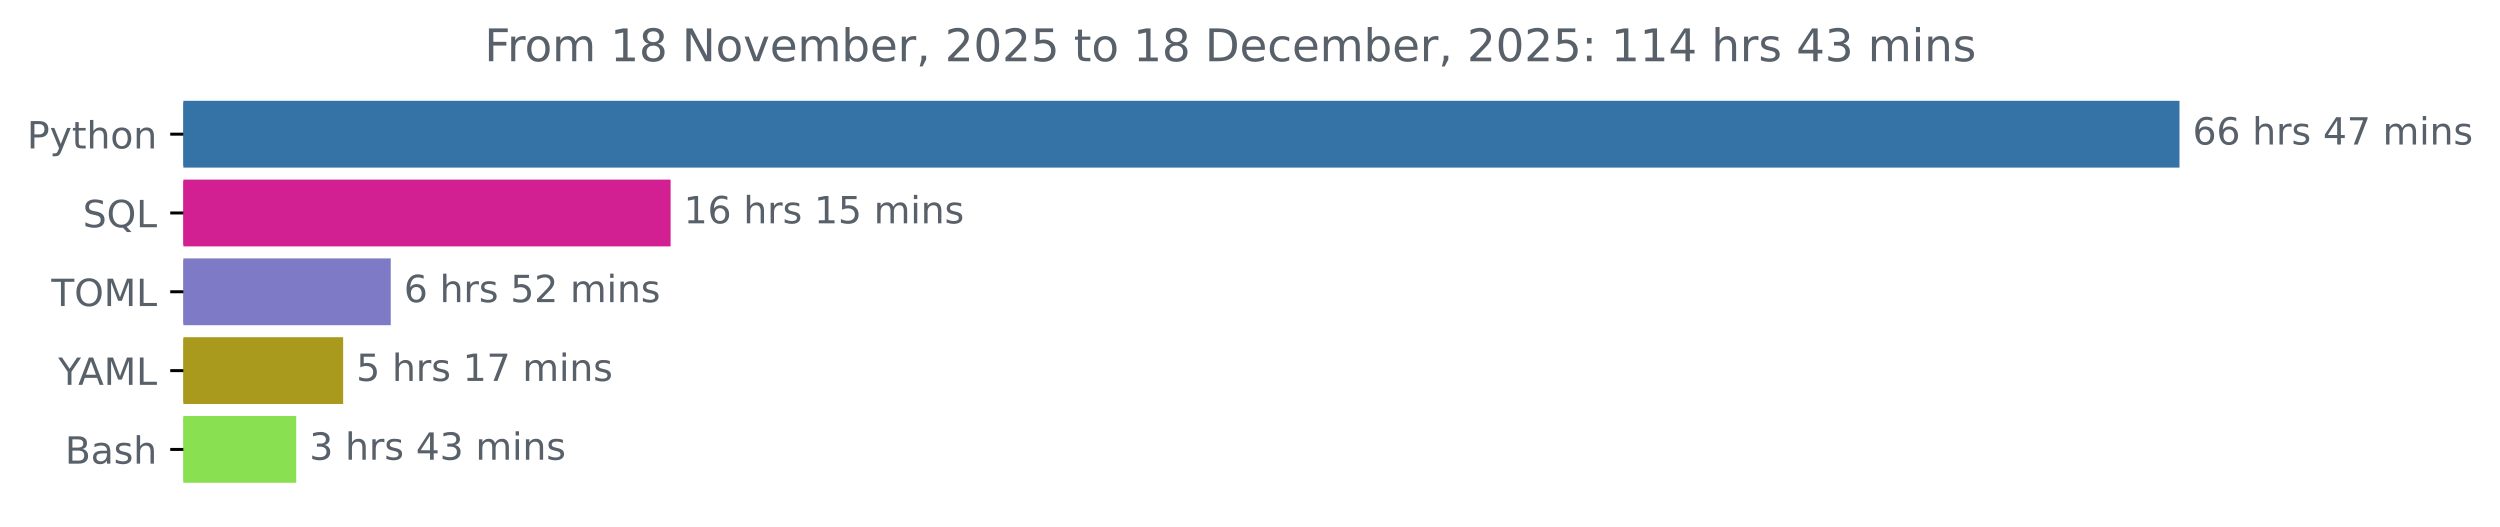
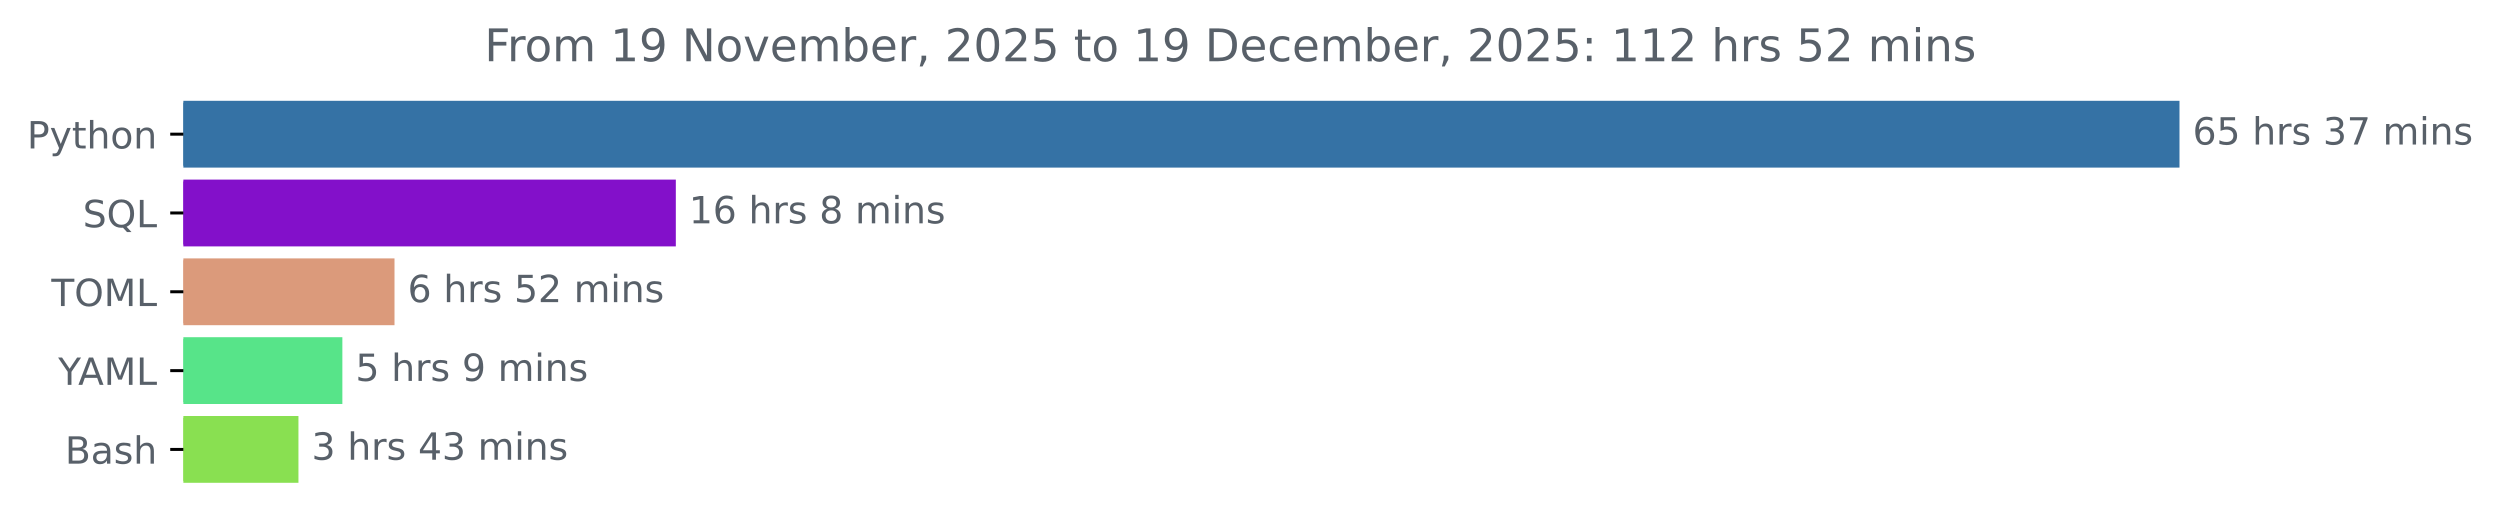
<svg xmlns="http://www.w3.org/2000/svg" xmlns:xlink="http://www.w3.org/1999/xlink" width="666.199pt" height="140.398pt" viewBox="0 0 666.199 140.398" version="1.1">
  <defs>
    <style type="text/css">*{stroke-linejoin: round; stroke-linecap: butt}</style>
  </defs>
  <g id="figure_1">
    <g id="patch_1">
      <path d="M 0 140.398  L 666.199 140.398  L 666.199 0  L 0 0  L 0 140.398  z " style="fill: none" />
    </g>
    <g id="axes_1">
      <g id="patch_2">
-         <path d="M 48.862 27.358  L 580.291 27.358  L 580.291 44.158  L 48.862 44.158  z " clip-path="url(#p556f5730ae)" style="fill: #3572a5; stroke: #3572a5; stroke-linejoin: miter" />
+         <path d="M 48.862 27.358  L 580.291 27.358  L 580.291 44.158  L 48.862 44.158  z " clip-path="url(#p01110cb2fc)" style="fill: #3572a5; stroke: #3572a5; stroke-linejoin: miter" />
      </g>
      <g id="patch_3">
-         <path d="M 48.862 48.358  L 178.205 48.358  L 178.205 65.158  L 48.862 65.158  z " clip-path="url(#p556f5730ae)" style="fill: #d21f91; stroke: #d21f91; stroke-linejoin: miter" />
+         <path d="M 48.862 48.358  L 179.594 48.358  L 179.594 65.158  L 48.862 65.158  z " clip-path="url(#p01110cb2fc)" style="fill: #8310ca; stroke: #8310ca; stroke-linejoin: miter" />
      </g>
      <g id="patch_4">
-         <path d="M 48.862 69.358  L 103.63 69.358  L 103.63 86.158  L 48.862 86.158  z " clip-path="url(#p556f5730ae)" style="fill: #7f7ac6; stroke: #7f7ac6; stroke-linejoin: miter" />
+         <path d="M 48.862 69.358  L 104.629 69.358  L 104.629 86.158  L 48.862 86.158  z " clip-path="url(#p01110cb2fc)" style="fill: #db9a7b; stroke: #db9a7b; stroke-linejoin: miter" />
      </g>
      <g id="patch_5">
-         <path d="M 48.862 90.358  L 90.942 90.358  L 90.942 107.158  L 48.862 107.158  z " clip-path="url(#p556f5730ae)" style="fill: #a9991d; stroke: #a9991d; stroke-linejoin: miter" />
+         <path d="M 48.862 90.358  L 90.733 90.358  L 90.733 107.158  L 48.862 107.158  z " clip-path="url(#p01110cb2fc)" style="fill: #57e489; stroke: #57e489; stroke-linejoin: miter" />
      </g>
      <g id="patch_6">
-         <path d="M 48.862 111.358  L 78.437 111.358  L 78.437 128.158  L 48.862 128.158  z " clip-path="url(#p556f5730ae)" style="fill: #89e051; stroke: #89e051; stroke-linejoin: miter" />
+         <path d="M 48.862 111.358  L 79.031 111.358  L 79.031 128.158  L 48.862 128.158  z " clip-path="url(#p01110cb2fc)" style="fill: #89e051; stroke: #89e051; stroke-linejoin: miter" />
      </g>
      <g id="matplotlib.axis_1" />
      <g id="matplotlib.axis_2">
        <g id="ytick_1">
          <g id="line2d_1">
            <defs>
-               <path id="mb459013c98" d="M 0 0  L -3.5 0  " style="stroke: #000000; stroke-width: 0.8" />
+               <path id="mc834cf44c8" d="M 0 0  L -3.5 0  " style="stroke: #000000; stroke-width: 0.8" />
            </defs>
            <g>
-               <use xlink:href="#mb459013c98" x="48.862" y="35.758" style="stroke: #000000; stroke-width: 0.8" />
+               <use xlink:href="#mc834cf44c8" x="48.862" y="35.758" style="stroke: #000000; stroke-width: 0.8" />
            </g>
          </g>
          <g id="text_1">
            <g style="fill: #586069" transform="translate(7.2 39.55734) scale(0.1 -0.1)">
              <defs>
                <path id="DejaVuSans-50" d="M 1259 4147  L 1259 2394  L 2053 2394  Q 2494 2394 2734 2622  Q 2975 2850 2975 3272  Q 2975 3691 2734 3919  Q 2494 4147 2053 4147  L 1259 4147  z M 628 4666  L 2053 4666  Q 2838 4666 3239 4311  Q 3641 3956 3641 3272  Q 3641 2581 3239 2228  Q 2838 1875 2053 1875  L 1259 1875  L 1259 0  L 628 0  L 628 4666  z " transform="scale(0.015625)" />
                <path id="DejaVuSans-79" d="M 2059 -325  Q 1816 -950 1584 -1140  Q 1353 -1331 966 -1331  L 506 -1331  L 506 -850  L 844 -850  Q 1081 -850 1212 -737  Q 1344 -625 1503 -206  L 1606 56  L 191 3500  L 800 3500  L 1894 763  L 2988 3500  L 3597 3500  L 2059 -325  z " transform="scale(0.015625)" />
                <path id="DejaVuSans-74" d="M 1172 4494  L 1172 3500  L 2356 3500  L 2356 3053  L 1172 3053  L 1172 1153  Q 1172 725 1289 603  Q 1406 481 1766 481  L 2356 481  L 2356 0  L 1766 0  Q 1100 0 847 248  Q 594 497 594 1153  L 594 3053  L 172 3053  L 172 3500  L 594 3500  L 594 4494  L 1172 4494  z " transform="scale(0.015625)" />
                <path id="DejaVuSans-68" d="M 3513 2113  L 3513 0  L 2938 0  L 2938 2094  Q 2938 2591 2744 2837  Q 2550 3084 2163 3084  Q 1697 3084 1428 2787  Q 1159 2491 1159 1978  L 1159 0  L 581 0  L 581 4863  L 1159 4863  L 1159 2956  Q 1366 3272 1645 3428  Q 1925 3584 2291 3584  Q 2894 3584 3203 3211  Q 3513 2838 3513 2113  z " transform="scale(0.015625)" />
                <path id="DejaVuSans-6f" d="M 1959 3097  Q 1497 3097 1228 2736  Q 959 2375 959 1747  Q 959 1119 1226 758  Q 1494 397 1959 397  Q 2419 397 2687 759  Q 2956 1122 2956 1747  Q 2956 2369 2687 2733  Q 2419 3097 1959 3097  z M 1959 3584  Q 2709 3584 3137 3096  Q 3566 2609 3566 1747  Q 3566 888 3137 398  Q 2709 -91 1959 -91  Q 1206 -91 779 398  Q 353 888 353 1747  Q 353 2609 779 3096  Q 1206 3584 1959 3584  z " transform="scale(0.015625)" />
                <path id="DejaVuSans-6e" d="M 3513 2113  L 3513 0  L 2938 0  L 2938 2094  Q 2938 2591 2744 2837  Q 2550 3084 2163 3084  Q 1697 3084 1428 2787  Q 1159 2491 1159 1978  L 1159 0  L 581 0  L 581 3500  L 1159 3500  L 1159 2956  Q 1366 3272 1645 3428  Q 1925 3584 2291 3584  Q 2894 3584 3203 3211  Q 3513 2838 3513 2113  z " transform="scale(0.015625)" />
              </defs>
              <use xlink:href="#DejaVuSans-50" />
              <use xlink:href="#DejaVuSans-79" x="60.303" />
              <use xlink:href="#DejaVuSans-74" x="119.482" />
              <use xlink:href="#DejaVuSans-68" x="158.691" />
              <use xlink:href="#DejaVuSans-6f" x="222.07" />
              <use xlink:href="#DejaVuSans-6e" x="283.252" />
            </g>
          </g>
        </g>
        <g id="ytick_2">
          <g id="line2d_2">
            <g>
-               <use xlink:href="#mb459013c98" x="48.862" y="56.758" style="stroke: #000000; stroke-width: 0.8" />
+               <use xlink:href="#mc834cf44c8" x="48.862" y="56.758" style="stroke: #000000; stroke-width: 0.8" />
            </g>
          </g>
          <g id="text_2">
            <g style="fill: #586069" transform="translate(22.07031 60.55734) scale(0.1 -0.1)">
              <defs>
                <path id="DejaVuSans-53" d="M 3425 4513  L 3425 3897  Q 3066 4069 2747 4153  Q 2428 4238 2131 4238  Q 1616 4238 1336 4038  Q 1056 3838 1056 3469  Q 1056 3159 1242 3001  Q 1428 2844 1947 2747  L 2328 2669  Q 3034 2534 3370 2195  Q 3706 1856 3706 1288  Q 3706 609 3251 259  Q 2797 -91 1919 -91  Q 1588 -91 1214 -16  Q 841 59 441 206  L 441 856  Q 825 641 1194 531  Q 1563 422 1919 422  Q 2459 422 2753 634  Q 3047 847 3047 1241  Q 3047 1584 2836 1778  Q 2625 1972 2144 2069  L 1759 2144  Q 1053 2284 737 2584  Q 422 2884 422 3419  Q 422 4038 858 4394  Q 1294 4750 2059 4750  Q 2388 4750 2728 4690  Q 3069 4631 3425 4513  z " transform="scale(0.015625)" />
                <path id="DejaVuSans-51" d="M 2522 4238  Q 1834 4238 1429 3725  Q 1025 3213 1025 2328  Q 1025 1447 1429 934  Q 1834 422 2522 422  Q 3209 422 3611 934  Q 4013 1447 4013 2328  Q 4013 3213 3611 3725  Q 3209 4238 2522 4238  z M 3406 84  L 4238 -825  L 3475 -825  L 2784 -78  Q 2681 -84 2626 -87  Q 2572 -91 2522 -91  Q 1538 -91 948 567  Q 359 1225 359 2328  Q 359 3434 948 4092  Q 1538 4750 2522 4750  Q 3503 4750 4090 4092  Q 4678 3434 4678 2328  Q 4678 1516 4351 937  Q 4025 359 3406 84  z " transform="scale(0.015625)" />
                <path id="DejaVuSans-4c" d="M 628 4666  L 1259 4666  L 1259 531  L 3531 531  L 3531 0  L 628 0  L 628 4666  z " transform="scale(0.015625)" />
              </defs>
              <use xlink:href="#DejaVuSans-53" />
              <use xlink:href="#DejaVuSans-51" x="63.477" />
              <use xlink:href="#DejaVuSans-4c" x="142.188" />
            </g>
          </g>
        </g>
        <g id="ytick_3">
          <g id="line2d_3">
            <g>
-               <use xlink:href="#mb459013c98" x="48.862" y="77.758" style="stroke: #000000; stroke-width: 0.8" />
+               <use xlink:href="#mc834cf44c8" x="48.862" y="77.758" style="stroke: #000000; stroke-width: 0.8" />
            </g>
          </g>
          <g id="text_3">
            <g style="fill: #586069" transform="translate(13.68281 81.55734) scale(0.1 -0.1)">
              <defs>
                <path id="DejaVuSans-54" d="M -19 4666  L 3928 4666  L 3928 4134  L 2272 4134  L 2272 0  L 1638 0  L 1638 4134  L -19 4134  L -19 4666  z " transform="scale(0.015625)" />
                <path id="DejaVuSans-4f" d="M 2522 4238  Q 1834 4238 1429 3725  Q 1025 3213 1025 2328  Q 1025 1447 1429 934  Q 1834 422 2522 422  Q 3209 422 3611 934  Q 4013 1447 4013 2328  Q 4013 3213 3611 3725  Q 3209 4238 2522 4238  z M 2522 4750  Q 3503 4750 4090 4092  Q 4678 3434 4678 2328  Q 4678 1225 4090 567  Q 3503 -91 2522 -91  Q 1538 -91 948 565  Q 359 1222 359 2328  Q 359 3434 948 4092  Q 1538 4750 2522 4750  z " transform="scale(0.015625)" />
                <path id="DejaVuSans-4d" d="M 628 4666  L 1569 4666  L 2759 1491  L 3956 4666  L 4897 4666  L 4897 0  L 4281 0  L 4281 4097  L 3078 897  L 2444 897  L 1241 4097  L 1241 0  L 628 0  L 628 4666  z " transform="scale(0.015625)" />
              </defs>
              <use xlink:href="#DejaVuSans-54" />
              <use xlink:href="#DejaVuSans-4f" x="61.084" />
              <use xlink:href="#DejaVuSans-4d" x="139.795" />
              <use xlink:href="#DejaVuSans-4c" x="226.074" />
            </g>
          </g>
        </g>
        <g id="ytick_4">
          <g id="line2d_4">
            <g>
-               <use xlink:href="#mb459013c98" x="48.862" y="98.758" style="stroke: #000000; stroke-width: 0.8" />
+               <use xlink:href="#mc834cf44c8" x="48.862" y="98.758" style="stroke: #000000; stroke-width: 0.8" />
            </g>
          </g>
          <g id="text_4">
            <g style="fill: #586069" transform="translate(15.48906 102.5573) scale(0.1 -0.1)">
              <defs>
                <path id="DejaVuSans-59" d="M -13 4666  L 666 4666  L 1959 2747  L 3244 4666  L 3922 4666  L 2272 2222  L 2272 0  L 1638 0  L 1638 2222  L -13 4666  z " transform="scale(0.015625)" />
                <path id="DejaVuSans-41" d="M 2188 4044  L 1331 1722  L 3047 1722  L 2188 4044  z M 1831 4666  L 2547 4666  L 4325 0  L 3669 0  L 3244 1197  L 1141 1197  L 716 0  L 50 0  L 1831 4666  z " transform="scale(0.015625)" />
              </defs>
              <use xlink:href="#DejaVuSans-59" />
              <use xlink:href="#DejaVuSans-41" x="53.334" />
              <use xlink:href="#DejaVuSans-4d" x="121.742" />
              <use xlink:href="#DejaVuSans-4c" x="208.021" />
            </g>
          </g>
        </g>
        <g id="ytick_5">
          <g id="line2d_5">
            <g>
-               <use xlink:href="#mb459013c98" x="48.862" y="119.758" style="stroke: #000000; stroke-width: 0.8" />
+               <use xlink:href="#mc834cf44c8" x="48.862" y="119.758" style="stroke: #000000; stroke-width: 0.8" />
            </g>
          </g>
          <g id="text_5">
            <g style="fill: #586069" transform="translate(17.32656 123.5573) scale(0.1 -0.1)">
              <defs>
                <path id="DejaVuSans-42" d="M 1259 2228  L 1259 519  L 2272 519  Q 2781 519 3026 730  Q 3272 941 3272 1375  Q 3272 1813 3026 2020  Q 2781 2228 2272 2228  L 1259 2228  z M 1259 4147  L 1259 2741  L 2194 2741  Q 2656 2741 2882 2914  Q 3109 3088 3109 3444  Q 3109 3797 2882 3972  Q 2656 4147 2194 4147  L 1259 4147  z M 628 4666  L 2241 4666  Q 2963 4666 3353 4366  Q 3744 4066 3744 3513  Q 3744 3084 3544 2831  Q 3344 2578 2956 2516  Q 3422 2416 3680 2098  Q 3938 1781 3938 1306  Q 3938 681 3513 340  Q 3088 0 2303 0  L 628 0  L 628 4666  z " transform="scale(0.015625)" />
                <path id="DejaVuSans-61" d="M 2194 1759  Q 1497 1759 1228 1600  Q 959 1441 959 1056  Q 959 750 1161 570  Q 1363 391 1709 391  Q 2188 391 2477 730  Q 2766 1069 2766 1631  L 2766 1759  L 2194 1759  z M 3341 1997  L 3341 0  L 2766 0  L 2766 531  Q 2569 213 2275 61  Q 1981 -91 1556 -91  Q 1019 -91 701 211  Q 384 513 384 1019  Q 384 1609 779 1909  Q 1175 2209 1959 2209  L 2766 2209  L 2766 2266  Q 2766 2663 2505 2880  Q 2244 3097 1772 3097  Q 1472 3097 1187 3025  Q 903 2953 641 2809  L 641 3341  Q 956 3463 1253 3523  Q 1550 3584 1831 3584  Q 2591 3584 2966 3190  Q 3341 2797 3341 1997  z " transform="scale(0.015625)" />
                <path id="DejaVuSans-73" d="M 2834 3397  L 2834 2853  Q 2591 2978 2328 3040  Q 2066 3103 1784 3103  Q 1356 3103 1142 2972  Q 928 2841 928 2578  Q 928 2378 1081 2264  Q 1234 2150 1697 2047  L 1894 2003  Q 2506 1872 2764 1633  Q 3022 1394 3022 966  Q 3022 478 2636 193  Q 2250 -91 1575 -91  Q 1294 -91 989 -36  Q 684 19 347 128  L 347 722  Q 666 556 975 473  Q 1284 391 1588 391  Q 1994 391 2212 530  Q 2431 669 2431 922  Q 2431 1156 2273 1281  Q 2116 1406 1581 1522  L 1381 1569  Q 847 1681 609 1914  Q 372 2147 372 2553  Q 372 3047 722 3315  Q 1072 3584 1716 3584  Q 2034 3584 2315 3537  Q 2597 3491 2834 3397  z " transform="scale(0.015625)" />
              </defs>
              <use xlink:href="#DejaVuSans-42" />
              <use xlink:href="#DejaVuSans-61" x="68.604" />
              <use xlink:href="#DejaVuSans-73" x="129.883" />
              <use xlink:href="#DejaVuSans-68" x="181.982" />
            </g>
          </g>
        </g>
      </g>
      <g id="text_6">
        <g style="fill: #586069" transform="translate(584.2911 38.5175) scale(0.1 -0.1)">
          <defs>
            <path id="DejaVuSans-36" d="M 2113 2584  Q 1688 2584 1439 2293  Q 1191 2003 1191 1497  Q 1191 994 1439 701  Q 1688 409 2113 409  Q 2538 409 2786 701  Q 3034 994 3034 1497  Q 3034 2003 2786 2293  Q 2538 2584 2113 2584  z M 3366 4563  L 3366 3988  Q 3128 4100 2886 4159  Q 2644 4219 2406 4219  Q 1781 4219 1451 3797  Q 1122 3375 1075 2522  Q 1259 2794 1537 2939  Q 1816 3084 2150 3084  Q 2853 3084 3261 2657  Q 3669 2231 3669 1497  Q 3669 778 3244 343  Q 2819 -91 2113 -91  Q 1303 -91 875 529  Q 447 1150 447 2328  Q 447 3434 972 4092  Q 1497 4750 2381 4750  Q 2619 4750 2861 4703  Q 3103 4656 3366 4563  z " transform="scale(0.015625)" />
+             <path id="DejaVuSans-35" d="M 691 4666  L 3169 4666  L 3169 4134  L 1269 4134  L 1269 2991  Q 1406 3038 1543 3061  Q 1681 3084 1819 3084  Q 2600 3084 3056 2656  Q 3513 2228 3513 1497  Q 3513 744 3044 326  Q 2575 -91 1722 -91  Q 1428 -91 1123 -41  Q 819 9 494 109  L 494 744  Q 775 591 1075 516  Q 1375 441 1709 441  Q 2250 441 2565 725  Q 2881 1009 2881 1497  Q 2881 1984 2565 2268  Q 2250 2553 1709 2553  Q 1456 2553 1204 2497  Q 953 2441 691 2322  L 691 4666  z " transform="scale(0.015625)" />
            <path id="DejaVuSans-20" transform="scale(0.015625)" />
            <path id="DejaVuSans-72" d="M 2631 2963  Q 2534 3019 2420 3045  Q 2306 3072 2169 3072  Q 1681 3072 1420 2755  Q 1159 2438 1159 1844  L 1159 0  L 581 0  L 581 3500  L 1159 3500  L 1159 2956  Q 1341 3275 1631 3429  Q 1922 3584 2338 3584  Q 2397 3584 2469 3576  Q 2541 3569 2628 3553  L 2631 2963  z " transform="scale(0.015625)" />
-             <path id="DejaVuSans-34" d="M 2419 4116  L 825 1625  L 2419 1625  L 2419 4116  z M 2253 4666  L 3047 4666  L 3047 1625  L 3713 1625  L 3713 1100  L 3047 1100  L 3047 0  L 2419 0  L 2419 1100  L 313 1100  L 313 1709  L 2253 4666  z " transform="scale(0.015625)" />
+             <path id="DejaVuSans-33" d="M 2597 2516  Q 3050 2419 3304 2112  Q 3559 1806 3559 1356  Q 3559 666 3084 287  Q 2609 -91 1734 -91  Q 1441 -91 1130 -33  Q 819 25 488 141  L 488 750  Q 750 597 1062 519  Q 1375 441 1716 441  Q 2309 441 2620 675  Q 2931 909 2931 1356  Q 2931 1769 2642 2001  Q 2353 2234 1838 2234  L 1294 2234  L 1294 2753  L 1863 2753  Q 2328 2753 2575 2939  Q 2822 3125 2822 3475  Q 2822 3834 2567 4026  Q 2313 4219 1838 4219  Q 1578 4219 1281 4162  Q 984 4106 628 3988  L 628 4550  Q 988 4650 1302 4700  Q 1616 4750 1894 4750  Q 2613 4750 3031 4423  Q 3450 4097 3450 3541  Q 3450 3153 3228 2886  Q 3006 2619 2597 2516  z " transform="scale(0.015625)" />
            <path id="DejaVuSans-37" d="M 525 4666  L 3525 4666  L 3525 4397  L 1831 0  L 1172 0  L 2766 4134  L 525 4134  L 525 4666  z " transform="scale(0.015625)" />
            <path id="DejaVuSans-6d" d="M 3328 2828  Q 3544 3216 3844 3400  Q 4144 3584 4550 3584  Q 5097 3584 5394 3201  Q 5691 2819 5691 2113  L 5691 0  L 5113 0  L 5113 2094  Q 5113 2597 4934 2840  Q 4756 3084 4391 3084  Q 3944 3084 3684 2787  Q 3425 2491 3425 1978  L 3425 0  L 2847 0  L 2847 2094  Q 2847 2600 2669 2842  Q 2491 3084 2119 3084  Q 1678 3084 1418 2786  Q 1159 2488 1159 1978  L 1159 0  L 581 0  L 581 3500  L 1159 3500  L 1159 2956  Q 1356 3278 1631 3431  Q 1906 3584 2284 3584  Q 2666 3584 2933 3390  Q 3200 3197 3328 2828  z " transform="scale(0.015625)" />
            <path id="DejaVuSans-69" d="M 603 3500  L 1178 3500  L 1178 0  L 603 0  L 603 3500  z M 603 4863  L 1178 4863  L 1178 4134  L 603 4134  L 603 4863  z " transform="scale(0.015625)" />
          </defs>
          <use xlink:href="#DejaVuSans-36" />
-           <use xlink:href="#DejaVuSans-36" x="63.623" />
+           <use xlink:href="#DejaVuSans-35" x="63.623" />
          <use xlink:href="#DejaVuSans-20" x="127.246" />
          <use xlink:href="#DejaVuSans-68" x="159.033" />
          <use xlink:href="#DejaVuSans-72" x="222.412" />
          <use xlink:href="#DejaVuSans-73" x="263.525" />
          <use xlink:href="#DejaVuSans-20" x="315.625" />
-           <use xlink:href="#DejaVuSans-34" x="347.412" />
+           <use xlink:href="#DejaVuSans-33" x="347.412" />
          <use xlink:href="#DejaVuSans-37" x="411.035" />
          <use xlink:href="#DejaVuSans-20" x="474.658" />
          <use xlink:href="#DejaVuSans-6d" x="506.445" />
          <use xlink:href="#DejaVuSans-69" x="603.857" />
          <use xlink:href="#DejaVuSans-6e" x="631.641" />
          <use xlink:href="#DejaVuSans-73" x="695.02" />
        </g>
      </g>
      <g id="text_7">
-         <g style="fill: #586069" transform="translate(182.2054 59.5175) scale(0.1 -0.1)">
+         <g style="fill: #586069" transform="translate(183.5941 59.5175) scale(0.1 -0.1)">
          <defs>
            <path id="DejaVuSans-31" d="M 794 531  L 1825 531  L 1825 4091  L 703 3866  L 703 4441  L 1819 4666  L 2450 4666  L 2450 531  L 3481 531  L 3481 0  L 794 0  L 794 531  z " transform="scale(0.015625)" />
-             <path id="DejaVuSans-35" d="M 691 4666  L 3169 4666  L 3169 4134  L 1269 4134  L 1269 2991  Q 1406 3038 1543 3061  Q 1681 3084 1819 3084  Q 2600 3084 3056 2656  Q 3513 2228 3513 1497  Q 3513 744 3044 326  Q 2575 -91 1722 -91  Q 1428 -91 1123 -41  Q 819 9 494 109  L 494 744  Q 775 591 1075 516  Q 1375 441 1709 441  Q 2250 441 2565 725  Q 2881 1009 2881 1497  Q 2881 1984 2565 2268  Q 2250 2553 1709 2553  Q 1456 2553 1204 2497  Q 953 2441 691 2322  L 691 4666  z " transform="scale(0.015625)" />
+             <path id="DejaVuSans-38" d="M 2034 2216  Q 1584 2216 1326 1975  Q 1069 1734 1069 1313  Q 1069 891 1326 650  Q 1584 409 2034 409  Q 2484 409 2743 651  Q 3003 894 3003 1313  Q 3003 1734 2745 1975  Q 2488 2216 2034 2216  z M 1403 2484  Q 997 2584 770 2862  Q 544 3141 544 3541  Q 544 4100 942 4425  Q 1341 4750 2034 4750  Q 2731 4750 3128 4425  Q 3525 4100 3525 3541  Q 3525 3141 3298 2862  Q 3072 2584 2669 2484  Q 3125 2378 3379 2068  Q 3634 1759 3634 1313  Q 3634 634 3220 271  Q 2806 -91 2034 -91  Q 1263 -91 848 271  Q 434 634 434 1313  Q 434 1759 690 2068  Q 947 2378 1403 2484  z M 1172 3481  Q 1172 3119 1398 2916  Q 1625 2713 2034 2713  Q 2441 2713 2670 2916  Q 2900 3119 2900 3481  Q 2900 3844 2670 4047  Q 2441 4250 2034 4250  Q 1625 4250 1398 4047  Q 1172 3844 1172 3481  z " transform="scale(0.015625)" />
          </defs>
          <use xlink:href="#DejaVuSans-31" />
          <use xlink:href="#DejaVuSans-36" x="63.623" />
          <use xlink:href="#DejaVuSans-20" x="127.246" />
          <use xlink:href="#DejaVuSans-68" x="159.033" />
          <use xlink:href="#DejaVuSans-72" x="222.412" />
          <use xlink:href="#DejaVuSans-73" x="263.525" />
          <use xlink:href="#DejaVuSans-20" x="315.625" />
-           <use xlink:href="#DejaVuSans-31" x="347.412" />
-           <use xlink:href="#DejaVuSans-35" x="411.035" />
-           <use xlink:href="#DejaVuSans-20" x="474.658" />
-           <use xlink:href="#DejaVuSans-6d" x="506.445" />
-           <use xlink:href="#DejaVuSans-69" x="603.857" />
-           <use xlink:href="#DejaVuSans-6e" x="631.641" />
-           <use xlink:href="#DejaVuSans-73" x="695.02" />
+           <use xlink:href="#DejaVuSans-38" x="347.412" />
+           <use xlink:href="#DejaVuSans-20" x="411.035" />
+           <use xlink:href="#DejaVuSans-6d" x="442.822" />
+           <use xlink:href="#DejaVuSans-69" x="540.234" />
+           <use xlink:href="#DejaVuSans-6e" x="568.018" />
+           <use xlink:href="#DejaVuSans-73" x="631.396" />
        </g>
      </g>
      <g id="text_8">
-         <g style="fill: #586069" transform="translate(107.6301 80.5175) scale(0.1 -0.1)">
+         <g style="fill: #586069" transform="translate(108.6291 80.5175) scale(0.1 -0.1)">
          <defs>
            <path id="DejaVuSans-32" d="M 1228 531  L 3431 531  L 3431 0  L 469 0  L 469 531  Q 828 903 1448 1529  Q 2069 2156 2228 2338  Q 2531 2678 2651 2914  Q 2772 3150 2772 3378  Q 2772 3750 2511 3984  Q 2250 4219 1831 4219  Q 1534 4219 1204 4116  Q 875 4013 500 3803  L 500 4441  Q 881 4594 1212 4672  Q 1544 4750 1819 4750  Q 2544 4750 2975 4387  Q 3406 4025 3406 3419  Q 3406 3131 3298 2873  Q 3191 2616 2906 2266  Q 2828 2175 2409 1742  Q 1991 1309 1228 531  z " transform="scale(0.015625)" />
          </defs>
          <use xlink:href="#DejaVuSans-36" />
          <use xlink:href="#DejaVuSans-20" x="63.623" />
          <use xlink:href="#DejaVuSans-68" x="95.41" />
          <use xlink:href="#DejaVuSans-72" x="158.789" />
          <use xlink:href="#DejaVuSans-73" x="199.902" />
          <use xlink:href="#DejaVuSans-20" x="252.002" />
          <use xlink:href="#DejaVuSans-35" x="283.789" />
          <use xlink:href="#DejaVuSans-32" x="347.412" />
          <use xlink:href="#DejaVuSans-20" x="411.035" />
          <use xlink:href="#DejaVuSans-6d" x="442.822" />
          <use xlink:href="#DejaVuSans-69" x="540.234" />
          <use xlink:href="#DejaVuSans-6e" x="568.018" />
          <use xlink:href="#DejaVuSans-73" x="631.396" />
        </g>
      </g>
      <g id="text_9">
-         <g style="fill: #586069" transform="translate(94.9423 101.5175) scale(0.1 -0.1)">
+         <g style="fill: #586069" transform="translate(94.73318 101.5175) scale(0.1 -0.1)">
+           <defs>
+             <path id="DejaVuSans-39" d="M 703 97  L 703 672  Q 941 559 1184 500  Q 1428 441 1663 441  Q 2288 441 2617 861  Q 2947 1281 2994 2138  Q 2813 1869 2534 1725  Q 2256 1581 1919 1581  Q 1219 1581 811 2004  Q 403 2428 403 3163  Q 403 3881 828 4315  Q 1253 4750 1959 4750  Q 2769 4750 3195 4129  Q 3622 3509 3622 2328  Q 3622 1225 3098 567  Q 2575 -91 1691 -91  Q 1453 -91 1209 -44  Q 966 3 703 97  z M 1959 2075  Q 2384 2075 2632 2365  Q 2881 2656 2881 3163  Q 2881 3666 2632 3958  Q 2384 4250 1959 4250  Q 1534 4250 1286 3958  Q 1038 3666 1038 3163  Q 1038 2656 1286 2365  Q 1534 2075 1959 2075  z " transform="scale(0.015625)" />
+           </defs>
          <use xlink:href="#DejaVuSans-35" />
          <use xlink:href="#DejaVuSans-20" x="63.623" />
          <use xlink:href="#DejaVuSans-68" x="95.41" />
          <use xlink:href="#DejaVuSans-72" x="158.789" />
          <use xlink:href="#DejaVuSans-73" x="199.902" />
          <use xlink:href="#DejaVuSans-20" x="252.002" />
-           <use xlink:href="#DejaVuSans-31" x="283.789" />
-           <use xlink:href="#DejaVuSans-37" x="347.412" />
-           <use xlink:href="#DejaVuSans-20" x="411.035" />
-           <use xlink:href="#DejaVuSans-6d" x="442.822" />
-           <use xlink:href="#DejaVuSans-69" x="540.234" />
-           <use xlink:href="#DejaVuSans-6e" x="568.018" />
-           <use xlink:href="#DejaVuSans-73" x="631.396" />
+           <use xlink:href="#DejaVuSans-39" x="283.789" />
+           <use xlink:href="#DejaVuSans-20" x="347.412" />
+           <use xlink:href="#DejaVuSans-6d" x="379.199" />
+           <use xlink:href="#DejaVuSans-69" x="476.611" />
+           <use xlink:href="#DejaVuSans-6e" x="504.395" />
+           <use xlink:href="#DejaVuSans-73" x="567.773" />
        </g>
      </g>
      <g id="text_10">
-         <g style="fill: #586069" transform="translate(82.43702 122.5175) scale(0.1 -0.1)">
-           <defs>
-             <path id="DejaVuSans-33" d="M 2597 2516  Q 3050 2419 3304 2112  Q 3559 1806 3559 1356  Q 3559 666 3084 287  Q 2609 -91 1734 -91  Q 1441 -91 1130 -33  Q 819 25 488 141  L 488 750  Q 750 597 1062 519  Q 1375 441 1716 441  Q 2309 441 2620 675  Q 2931 909 2931 1356  Q 2931 1769 2642 2001  Q 2353 2234 1838 2234  L 1294 2234  L 1294 2753  L 1863 2753  Q 2328 2753 2575 2939  Q 2822 3125 2822 3475  Q 2822 3834 2567 4026  Q 2313 4219 1838 4219  Q 1578 4219 1281 4162  Q 984 4106 628 3988  L 628 4550  Q 988 4650 1302 4700  Q 1616 4750 1894 4750  Q 2613 4750 3031 4423  Q 3450 4097 3450 3541  Q 3450 3153 3228 2886  Q 3006 2619 2597 2516  z " transform="scale(0.015625)" />
+         <g style="fill: #586069" transform="translate(83.03133 122.5175) scale(0.1 -0.1)">
+           <defs>
+             <path id="DejaVuSans-34" d="M 2419 4116  L 825 1625  L 2419 1625  L 2419 4116  z M 2253 4666  L 3047 4666  L 3047 1625  L 3713 1625  L 3713 1100  L 3047 1100  L 3047 0  L 2419 0  L 2419 1100  L 313 1100  L 313 1709  L 2253 4666  z " transform="scale(0.015625)" />
          </defs>
          <use xlink:href="#DejaVuSans-33" />
          <use xlink:href="#DejaVuSans-20" x="63.623" />
          <use xlink:href="#DejaVuSans-68" x="95.41" />
          <use xlink:href="#DejaVuSans-72" x="158.789" />
          <use xlink:href="#DejaVuSans-73" x="199.902" />
          <use xlink:href="#DejaVuSans-20" x="252.002" />
          <use xlink:href="#DejaVuSans-34" x="283.789" />
          <use xlink:href="#DejaVuSans-33" x="347.412" />
          <use xlink:href="#DejaVuSans-20" x="411.035" />
          <use xlink:href="#DejaVuSans-6d" x="442.822" />
          <use xlink:href="#DejaVuSans-69" x="540.234" />
          <use xlink:href="#DejaVuSans-6e" x="568.018" />
          <use xlink:href="#DejaVuSans-73" x="631.396" />
        </g>
      </g>
      <g id="text_11">
        <g style="fill: #586069" transform="translate(129.1041 16.31812) scale(0.12 -0.12)">
          <defs>
            <path id="DejaVuSans-46" d="M 628 4666  L 3309 4666  L 3309 4134  L 1259 4134  L 1259 2759  L 3109 2759  L 3109 2228  L 1259 2228  L 1259 0  L 628 0  L 628 4666  z " transform="scale(0.015625)" />
-             <path id="DejaVuSans-38" d="M 2034 2216  Q 1584 2216 1326 1975  Q 1069 1734 1069 1313  Q 1069 891 1326 650  Q 1584 409 2034 409  Q 2484 409 2743 651  Q 3003 894 3003 1313  Q 3003 1734 2745 1975  Q 2488 2216 2034 2216  z M 1403 2484  Q 997 2584 770 2862  Q 544 3141 544 3541  Q 544 4100 942 4425  Q 1341 4750 2034 4750  Q 2731 4750 3128 4425  Q 3525 4100 3525 3541  Q 3525 3141 3298 2862  Q 3072 2584 2669 2484  Q 3125 2378 3379 2068  Q 3634 1759 3634 1313  Q 3634 634 3220 271  Q 2806 -91 2034 -91  Q 1263 -91 848 271  Q 434 634 434 1313  Q 434 1759 690 2068  Q 947 2378 1403 2484  z M 1172 3481  Q 1172 3119 1398 2916  Q 1625 2713 2034 2713  Q 2441 2713 2670 2916  Q 2900 3119 2900 3481  Q 2900 3844 2670 4047  Q 2441 4250 2034 4250  Q 1625 4250 1398 4047  Q 1172 3844 1172 3481  z " transform="scale(0.015625)" />
            <path id="DejaVuSans-4e" d="M 628 4666  L 1478 4666  L 3547 763  L 3547 4666  L 4159 4666  L 4159 0  L 3309 0  L 1241 3903  L 1241 0  L 628 0  L 628 4666  z " transform="scale(0.015625)" />
            <path id="DejaVuSans-76" d="M 191 3500  L 800 3500  L 1894 563  L 2988 3500  L 3597 3500  L 2284 0  L 1503 0  L 191 3500  z " transform="scale(0.015625)" />
            <path id="DejaVuSans-65" d="M 3597 1894  L 3597 1613  L 953 1613  Q 991 1019 1311 708  Q 1631 397 2203 397  Q 2534 397 2845 478  Q 3156 559 3463 722  L 3463 178  Q 3153 47 2828 -22  Q 2503 -91 2169 -91  Q 1331 -91 842 396  Q 353 884 353 1716  Q 353 2575 817 3079  Q 1281 3584 2069 3584  Q 2775 3584 3186 3129  Q 3597 2675 3597 1894  z M 3022 2063  Q 3016 2534 2758 2815  Q 2500 3097 2075 3097  Q 1594 3097 1305 2825  Q 1016 2553 972 2059  L 3022 2063  z " transform="scale(0.015625)" />
            <path id="DejaVuSans-62" d="M 3116 1747  Q 3116 2381 2855 2742  Q 2594 3103 2138 3103  Q 1681 3103 1420 2742  Q 1159 2381 1159 1747  Q 1159 1113 1420 752  Q 1681 391 2138 391  Q 2594 391 2855 752  Q 3116 1113 3116 1747  z M 1159 2969  Q 1341 3281 1617 3432  Q 1894 3584 2278 3584  Q 2916 3584 3314 3078  Q 3713 2572 3713 1747  Q 3713 922 3314 415  Q 2916 -91 2278 -91  Q 1894 -91 1617 61  Q 1341 213 1159 525  L 1159 0  L 581 0  L 581 4863  L 1159 4863  L 1159 2969  z " transform="scale(0.015625)" />
            <path id="DejaVuSans-2c" d="M 750 794  L 1409 794  L 1409 256  L 897 -744  L 494 -744  L 750 256  L 750 794  z " transform="scale(0.015625)" />
            <path id="DejaVuSans-30" d="M 2034 4250  Q 1547 4250 1301 3770  Q 1056 3291 1056 2328  Q 1056 1369 1301 889  Q 1547 409 2034 409  Q 2525 409 2770 889  Q 3016 1369 3016 2328  Q 3016 3291 2770 3770  Q 2525 4250 2034 4250  z M 2034 4750  Q 2819 4750 3233 4129  Q 3647 3509 3647 2328  Q 3647 1150 3233 529  Q 2819 -91 2034 -91  Q 1250 -91 836 529  Q 422 1150 422 2328  Q 422 3509 836 4129  Q 1250 4750 2034 4750  z " transform="scale(0.015625)" />
            <path id="DejaVuSans-44" d="M 1259 4147  L 1259 519  L 2022 519  Q 2988 519 3436 956  Q 3884 1394 3884 2338  Q 3884 3275 3436 3711  Q 2988 4147 2022 4147  L 1259 4147  z M 628 4666  L 1925 4666  Q 3281 4666 3915 4102  Q 4550 3538 4550 2338  Q 4550 1131 3912 565  Q 3275 0 1925 0  L 628 0  L 628 4666  z " transform="scale(0.015625)" />
            <path id="DejaVuSans-63" d="M 3122 3366  L 3122 2828  Q 2878 2963 2633 3030  Q 2388 3097 2138 3097  Q 1578 3097 1268 2742  Q 959 2388 959 1747  Q 959 1106 1268 751  Q 1578 397 2138 397  Q 2388 397 2633 464  Q 2878 531 3122 666  L 3122 134  Q 2881 22 2623 -34  Q 2366 -91 2075 -91  Q 1284 -91 818 406  Q 353 903 353 1747  Q 353 2603 823 3093  Q 1294 3584 2113 3584  Q 2378 3584 2631 3529  Q 2884 3475 3122 3366  z " transform="scale(0.015625)" />
            <path id="DejaVuSans-3a" d="M 750 794  L 1409 794  L 1409 0  L 750 0  L 750 794  z M 750 3309  L 1409 3309  L 1409 2516  L 750 2516  L 750 3309  z " transform="scale(0.015625)" />
          </defs>
          <use xlink:href="#DejaVuSans-46" />
          <use xlink:href="#DejaVuSans-72" x="50.27" />
          <use xlink:href="#DejaVuSans-6f" x="89.133" />
          <use xlink:href="#DejaVuSans-6d" x="150.314" />
          <use xlink:href="#DejaVuSans-20" x="247.727" />
          <use xlink:href="#DejaVuSans-31" x="279.514" />
-           <use xlink:href="#DejaVuSans-38" x="343.137" />
+           <use xlink:href="#DejaVuSans-39" x="343.137" />
          <use xlink:href="#DejaVuSans-20" x="406.76" />
          <use xlink:href="#DejaVuSans-4e" x="438.547" />
          <use xlink:href="#DejaVuSans-6f" x="513.352" />
          <use xlink:href="#DejaVuSans-76" x="574.533" />
          <use xlink:href="#DejaVuSans-65" x="633.713" />
          <use xlink:href="#DejaVuSans-6d" x="695.236" />
          <use xlink:href="#DejaVuSans-62" x="792.648" />
          <use xlink:href="#DejaVuSans-65" x="856.125" />
          <use xlink:href="#DejaVuSans-72" x="917.648" />
          <use xlink:href="#DejaVuSans-2c" x="958.762" />
          <use xlink:href="#DejaVuSans-20" x="990.549" />
          <use xlink:href="#DejaVuSans-32" x="1022.336" />
          <use xlink:href="#DejaVuSans-30" x="1085.959" />
          <use xlink:href="#DejaVuSans-32" x="1149.582" />
          <use xlink:href="#DejaVuSans-35" x="1213.205" />
          <use xlink:href="#DejaVuSans-20" x="1276.828" />
          <use xlink:href="#DejaVuSans-74" x="1308.615" />
          <use xlink:href="#DejaVuSans-6f" x="1347.824" />
          <use xlink:href="#DejaVuSans-20" x="1409.006" />
          <use xlink:href="#DejaVuSans-31" x="1440.793" />
-           <use xlink:href="#DejaVuSans-38" x="1504.416" />
+           <use xlink:href="#DejaVuSans-39" x="1504.416" />
          <use xlink:href="#DejaVuSans-20" x="1568.039" />
          <use xlink:href="#DejaVuSans-44" x="1599.826" />
          <use xlink:href="#DejaVuSans-65" x="1676.828" />
          <use xlink:href="#DejaVuSans-63" x="1738.352" />
          <use xlink:href="#DejaVuSans-65" x="1793.332" />
          <use xlink:href="#DejaVuSans-6d" x="1854.855" />
          <use xlink:href="#DejaVuSans-62" x="1952.268" />
          <use xlink:href="#DejaVuSans-65" x="2015.744" />
          <use xlink:href="#DejaVuSans-72" x="2077.268" />
          <use xlink:href="#DejaVuSans-2c" x="2118.381" />
          <use xlink:href="#DejaVuSans-20" x="2150.168" />
          <use xlink:href="#DejaVuSans-32" x="2181.955" />
          <use xlink:href="#DejaVuSans-30" x="2245.578" />
          <use xlink:href="#DejaVuSans-32" x="2309.201" />
          <use xlink:href="#DejaVuSans-35" x="2372.824" />
          <use xlink:href="#DejaVuSans-3a" x="2436.447" />
          <use xlink:href="#DejaVuSans-20" x="2470.139" />
          <use xlink:href="#DejaVuSans-31" x="2501.926" />
          <use xlink:href="#DejaVuSans-31" x="2565.549" />
-           <use xlink:href="#DejaVuSans-34" x="2629.172" />
+           <use xlink:href="#DejaVuSans-32" x="2629.172" />
          <use xlink:href="#DejaVuSans-20" x="2692.795" />
          <use xlink:href="#DejaVuSans-68" x="2724.582" />
          <use xlink:href="#DejaVuSans-72" x="2787.961" />
          <use xlink:href="#DejaVuSans-73" x="2829.074" />
          <use xlink:href="#DejaVuSans-20" x="2881.174" />
-           <use xlink:href="#DejaVuSans-34" x="2912.961" />
-           <use xlink:href="#DejaVuSans-33" x="2976.584" />
+           <use xlink:href="#DejaVuSans-35" x="2912.961" />
+           <use xlink:href="#DejaVuSans-32" x="2976.584" />
          <use xlink:href="#DejaVuSans-20" x="3040.207" />
          <use xlink:href="#DejaVuSans-6d" x="3071.994" />
          <use xlink:href="#DejaVuSans-69" x="3169.406" />
          <use xlink:href="#DejaVuSans-6e" x="3197.189" />
          <use xlink:href="#DejaVuSans-73" x="3260.568" />
        </g>
      </g>
    </g>
  </g>
  <defs>
-     <clipPath id="p556f5730ae">
+     <clipPath id="p01110cb2fc">
      <rect x="48.862" y="22.318" width="558" height="110.88" />
    </clipPath>
  </defs>
</svg>
